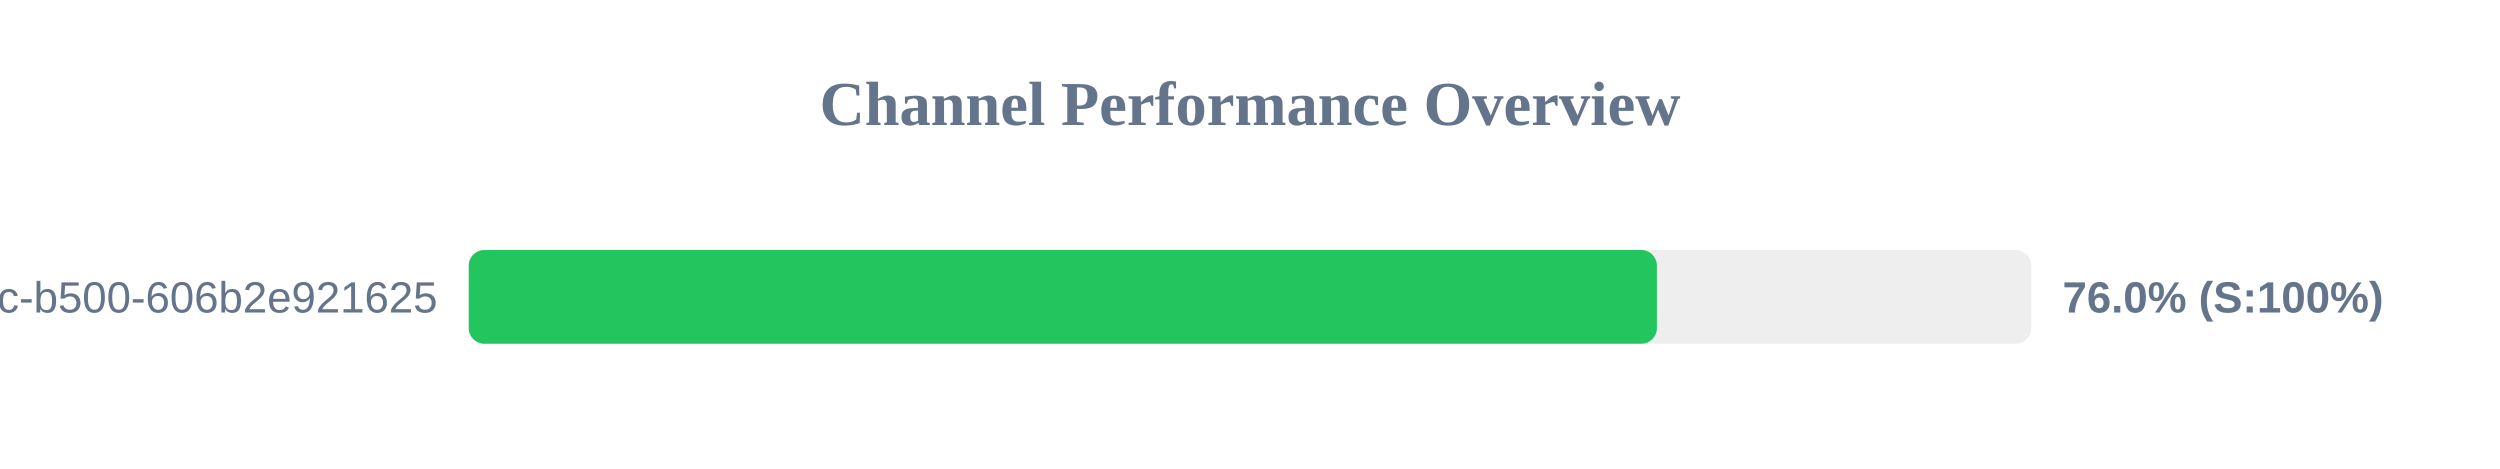
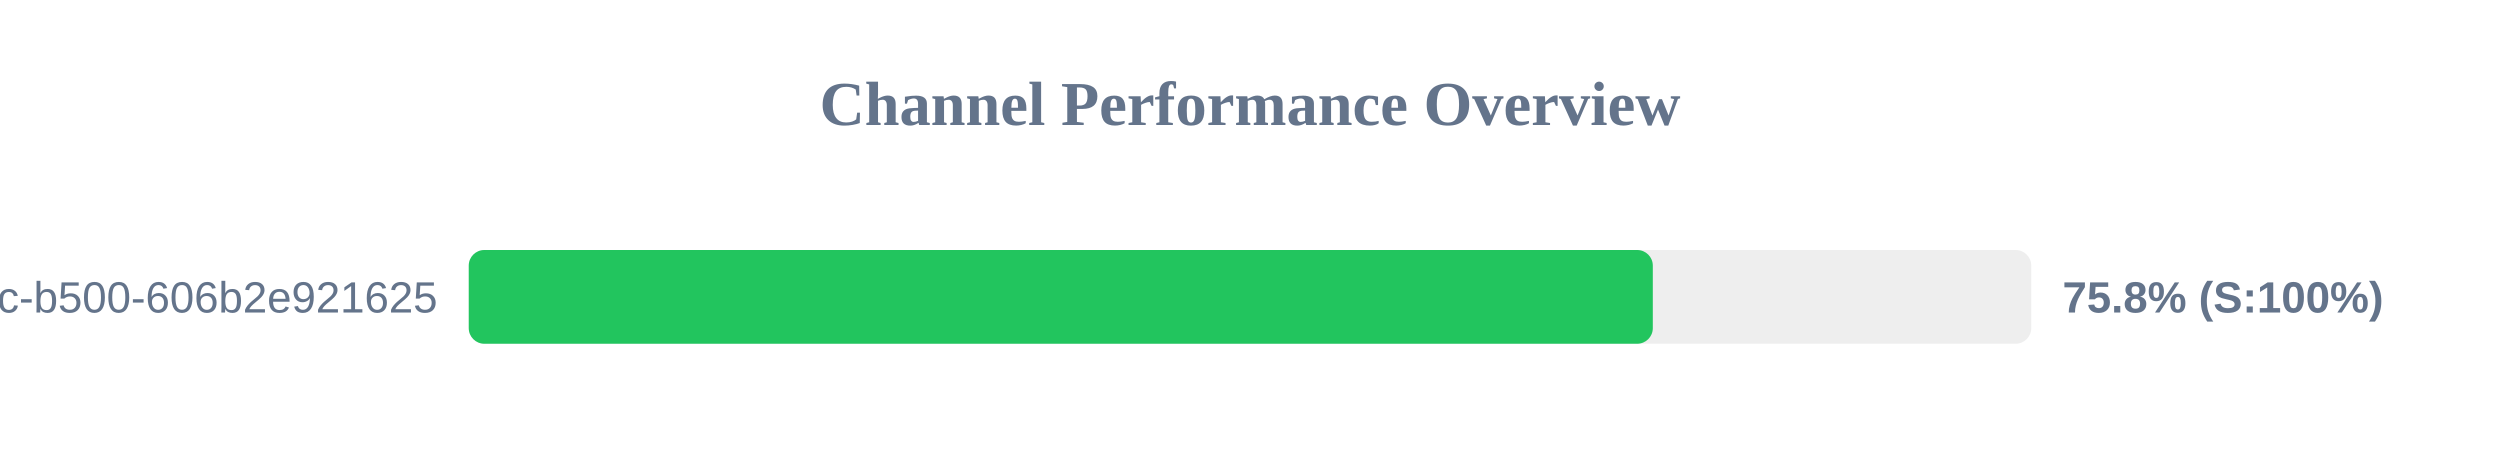
<svg xmlns="http://www.w3.org/2000/svg" width="800" height="150" version="1.1">
  <style>
        .row { font: 14px Arial; fill: #64748b; }
        .score { font: bold 14px Arial; fill: #64748b; }
    </style>
  <text x="400" y="40" text-anchor="middle" font-size="20px" font-weight="bold" fill="#64748b">Channel Performance Overview</text>
  <rect x="150" y="80" width="500" height="30" fill="#eee" rx="5" />
-   <rect x="150" y="80" width="380.2" height="30" fill="#22c55e" rx="5" />
+   <rect x="150" y="80" width="378.9" height="30" fill="#22c55e" rx="5" />
  <text x="140" y="100" text-anchor="end" class="row">?uuid=f901861b-6491-450c-b500-606b2e921625</text>
-   <text x="660" y="100" text-anchor="start" class="score">76.0% (S:100%)</text>
+   <text x="660" y="100" text-anchor="start" class="score">75.8% (S:100%)</text>
</svg>
